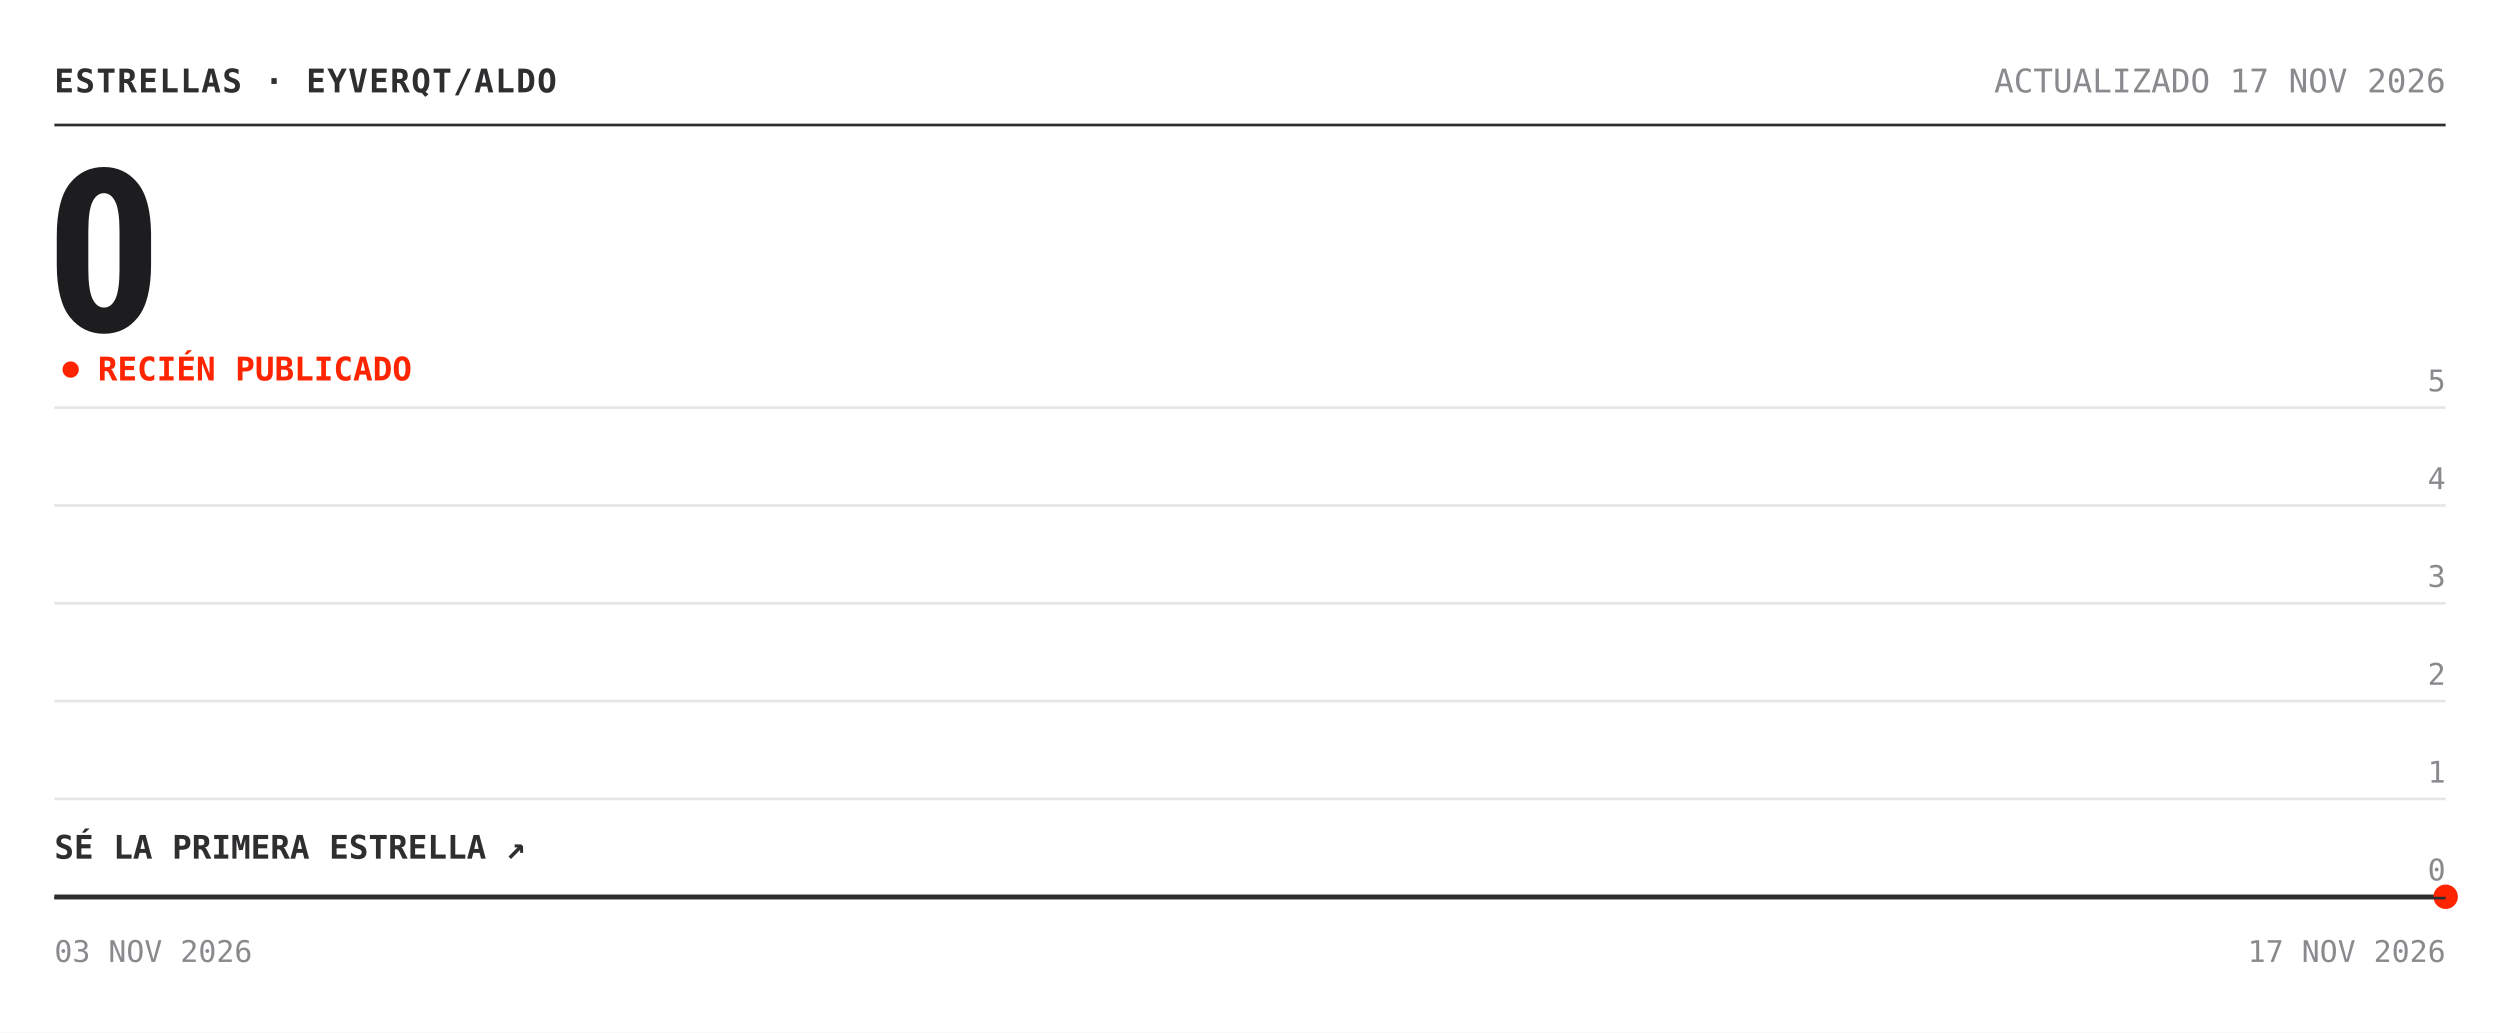
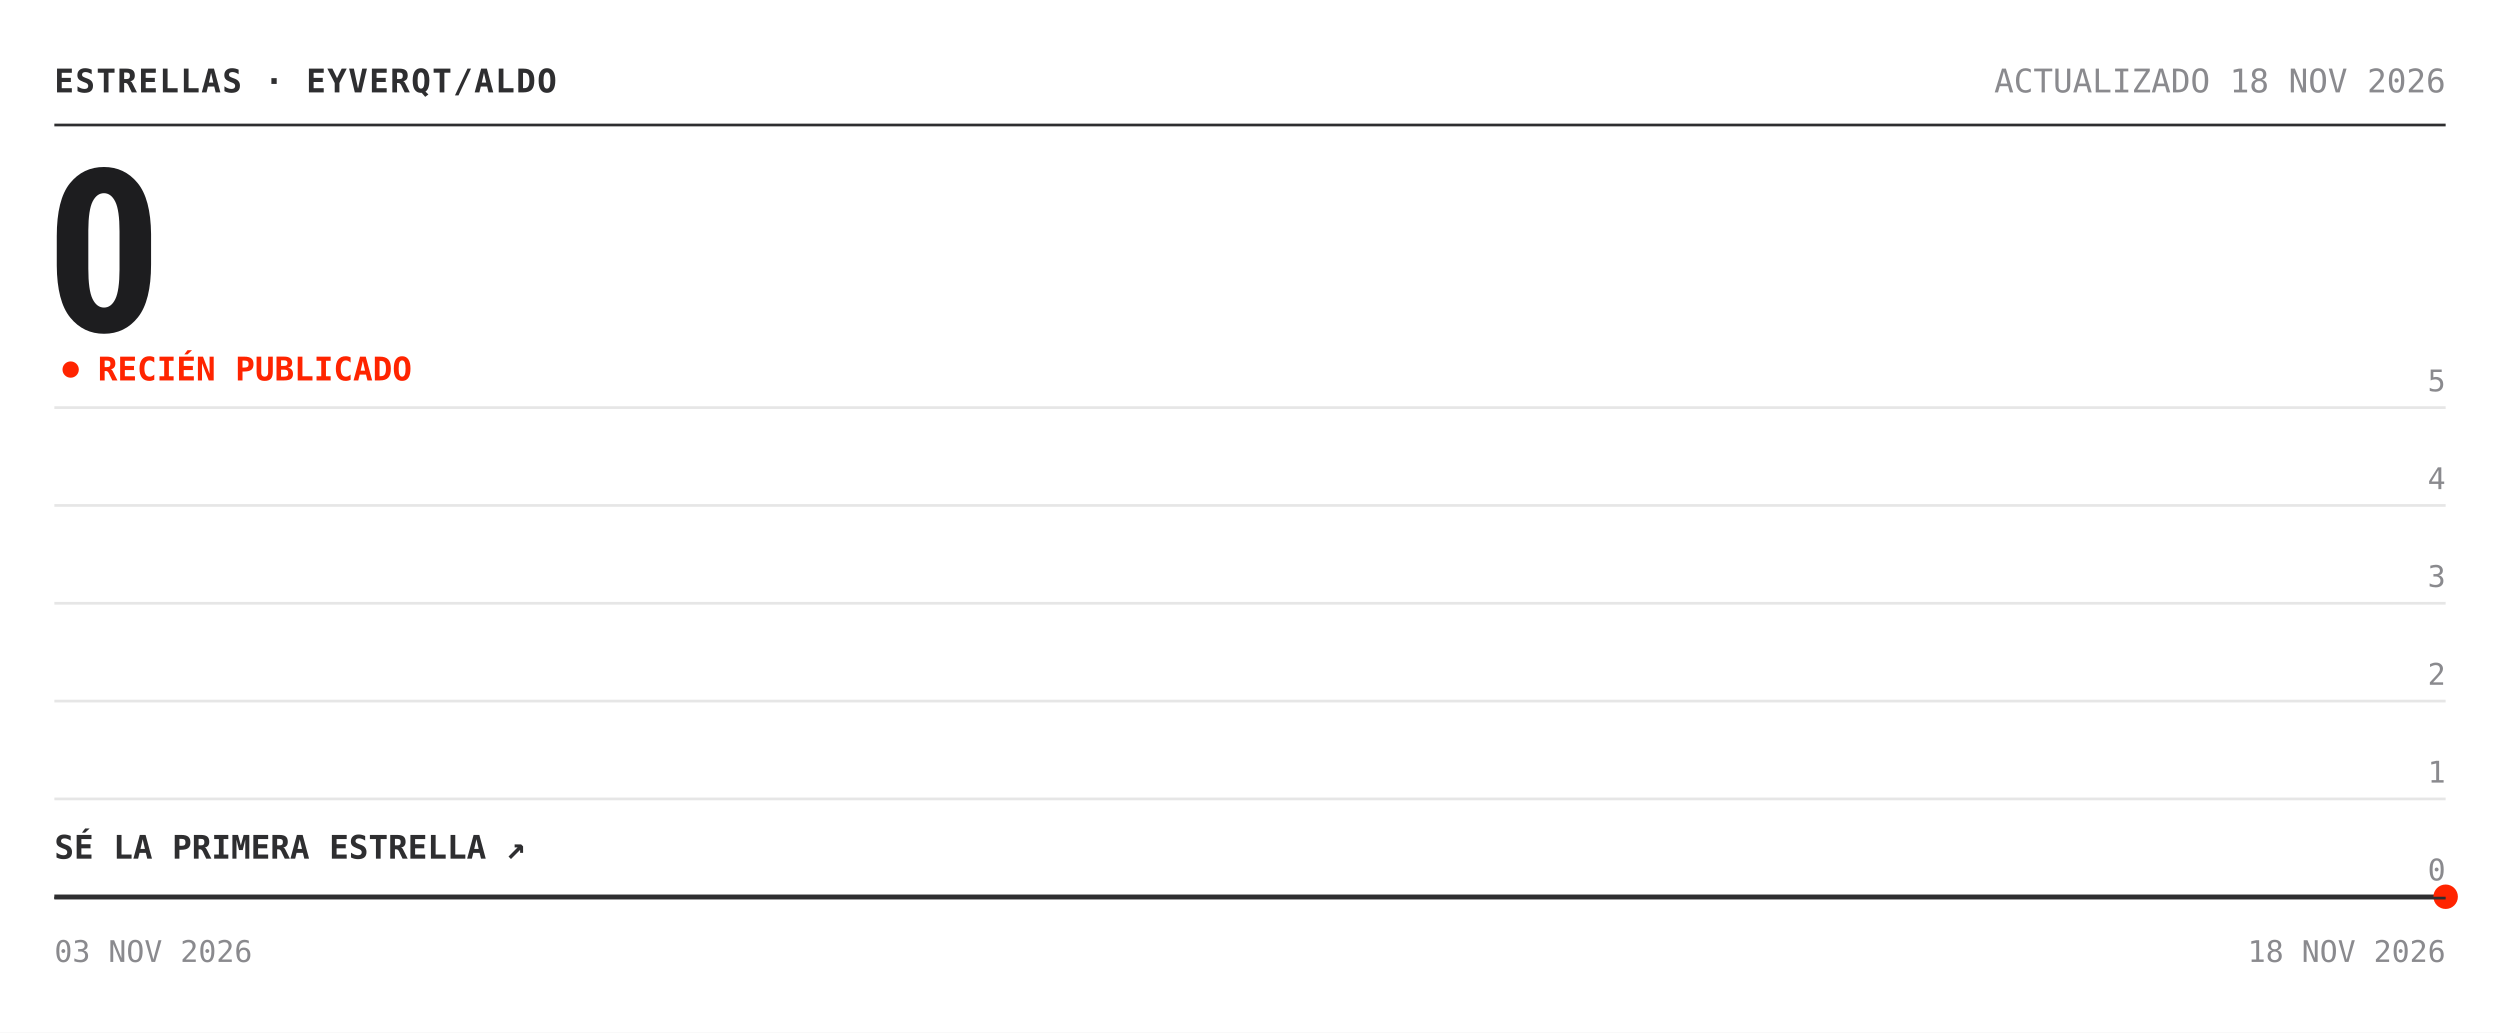
<svg xmlns="http://www.w3.org/2000/svg" width="920" height="380" viewBox="0 0 920 380" role="img" aria-label="Estrellas de eyverqt/aldo: 0">
  <rect width="920" height="380" fill="#ffffff" />
  <text x="20" y="34" font-family="'Chivo Mono', ui-monospace, 'SFMono-Regular', Menlo, Consolas, monospace" font-size="12" font-weight="700" fill="#2e2e30" letter-spacing=".5">ESTRELLAS · EYVERQT/ALDO</text>
-   <text x="900" y="34" font-family="'Chivo Mono', ui-monospace, 'SFMono-Regular', Menlo, Consolas, monospace" font-size="12" fill="#8a8a8e" text-anchor="end">ACTUALIZADO 17 NOV 2026</text>
+   <text x="900" y="34" font-family="'Chivo Mono', ui-monospace, 'SFMono-Regular', Menlo, Consolas, monospace" font-size="12" fill="#8a8a8e" text-anchor="end">ACTUALIZADO 18 NOV 2026</text>
  <line x1="20" y1="46" x2="900" y2="46" stroke="#2e2e30" />
  <text x="17" y="122" font-family="'Archivo', 'Arial Narrow', 'Roboto Condensed', 'Helvetica Neue', Arial, sans-serif" font-size="84" font-weight="800" font-stretch="condensed" fill="#1d1d1f" letter-spacing="-3">0</text>
  <circle cx="26" cy="136" r="3" fill="#ff2400">
    <animate attributeName="opacity" values="1;.25;1" dur="2s" repeatCount="indefinite" />
  </circle>
  <text x="36" y="140" font-family="'Chivo Mono', ui-monospace, 'SFMono-Regular', Menlo, Consolas, monospace" font-size="12" font-weight="700" fill="#ff2400">RECIÉN PUBLICADO</text>
  <line x1="20" y1="330.0" x2="900" y2="330.0" stroke="#e6e6e6" />
  <text x="900" y="324.0" font-family="'Chivo Mono', ui-monospace, 'SFMono-Regular', Menlo, Consolas, monospace" font-size="11" fill="#8a8a8e" text-anchor="end">0</text>
  <line x1="20" y1="294.0" x2="900" y2="294.0" stroke="#e6e6e6" />
  <text x="900" y="288.0" font-family="'Chivo Mono', ui-monospace, 'SFMono-Regular', Menlo, Consolas, monospace" font-size="11" fill="#8a8a8e" text-anchor="end">1</text>
  <line x1="20" y1="258.0" x2="900" y2="258.0" stroke="#e6e6e6" />
  <text x="900" y="252.0" font-family="'Chivo Mono', ui-monospace, 'SFMono-Regular', Menlo, Consolas, monospace" font-size="11" fill="#8a8a8e" text-anchor="end">2</text>
  <line x1="20" y1="222.0" x2="900" y2="222.0" stroke="#e6e6e6" />
  <text x="900" y="216.0" font-family="'Chivo Mono', ui-monospace, 'SFMono-Regular', Menlo, Consolas, monospace" font-size="11" fill="#8a8a8e" text-anchor="end">3</text>
  <line x1="20" y1="186.0" x2="900" y2="186.0" stroke="#e6e6e6" />
  <text x="900" y="180.0" font-family="'Chivo Mono', ui-monospace, 'SFMono-Regular', Menlo, Consolas, monospace" font-size="11" fill="#8a8a8e" text-anchor="end">4</text>
  <line x1="20" y1="150.0" x2="900" y2="150.0" stroke="#e6e6e6" />
  <text x="900" y="144.0" font-family="'Chivo Mono', ui-monospace, 'SFMono-Regular', Menlo, Consolas, monospace" font-size="11" fill="#8a8a8e" text-anchor="end">5</text>
  <polygon points="20.0,330.0 900.0,330.0 900.0,330.0 20.0,330.0" fill="#ff2400" fill-opacity=".05" />
  <polyline points="20.0,330.0 900.0,330.0" fill="none" stroke="#2e2e30" stroke-width="1.6" stroke-linejoin="round" />
  <circle cx="900.0" cy="330.0" r="4.5" fill="#ff2400" />
  <text x="20" y="316.0" font-family="'Chivo Mono', ui-monospace, 'SFMono-Regular', Menlo, Consolas, monospace" font-size="12" font-weight="700" fill="#2e2e30">SÉ LA PRIMERA ESTRELLA ↗</text>
  <line x1="20" y1="330.5" x2="900" y2="330.5" stroke="#2e2e30" />
  <text x="20" y="354" font-family="'Chivo Mono', ui-monospace, 'SFMono-Regular', Menlo, Consolas, monospace" font-size="11" fill="#8a8a8e">03 NOV 2026</text>
-   <text x="900" y="354" font-family="'Chivo Mono', ui-monospace, 'SFMono-Regular', Menlo, Consolas, monospace" font-size="11" fill="#8a8a8e" text-anchor="end">17 NOV 2026</text>
+   <text x="900" y="354" font-family="'Chivo Mono', ui-monospace, 'SFMono-Regular', Menlo, Consolas, monospace" font-size="11" fill="#8a8a8e" text-anchor="end">18 NOV 2026</text>
</svg>
